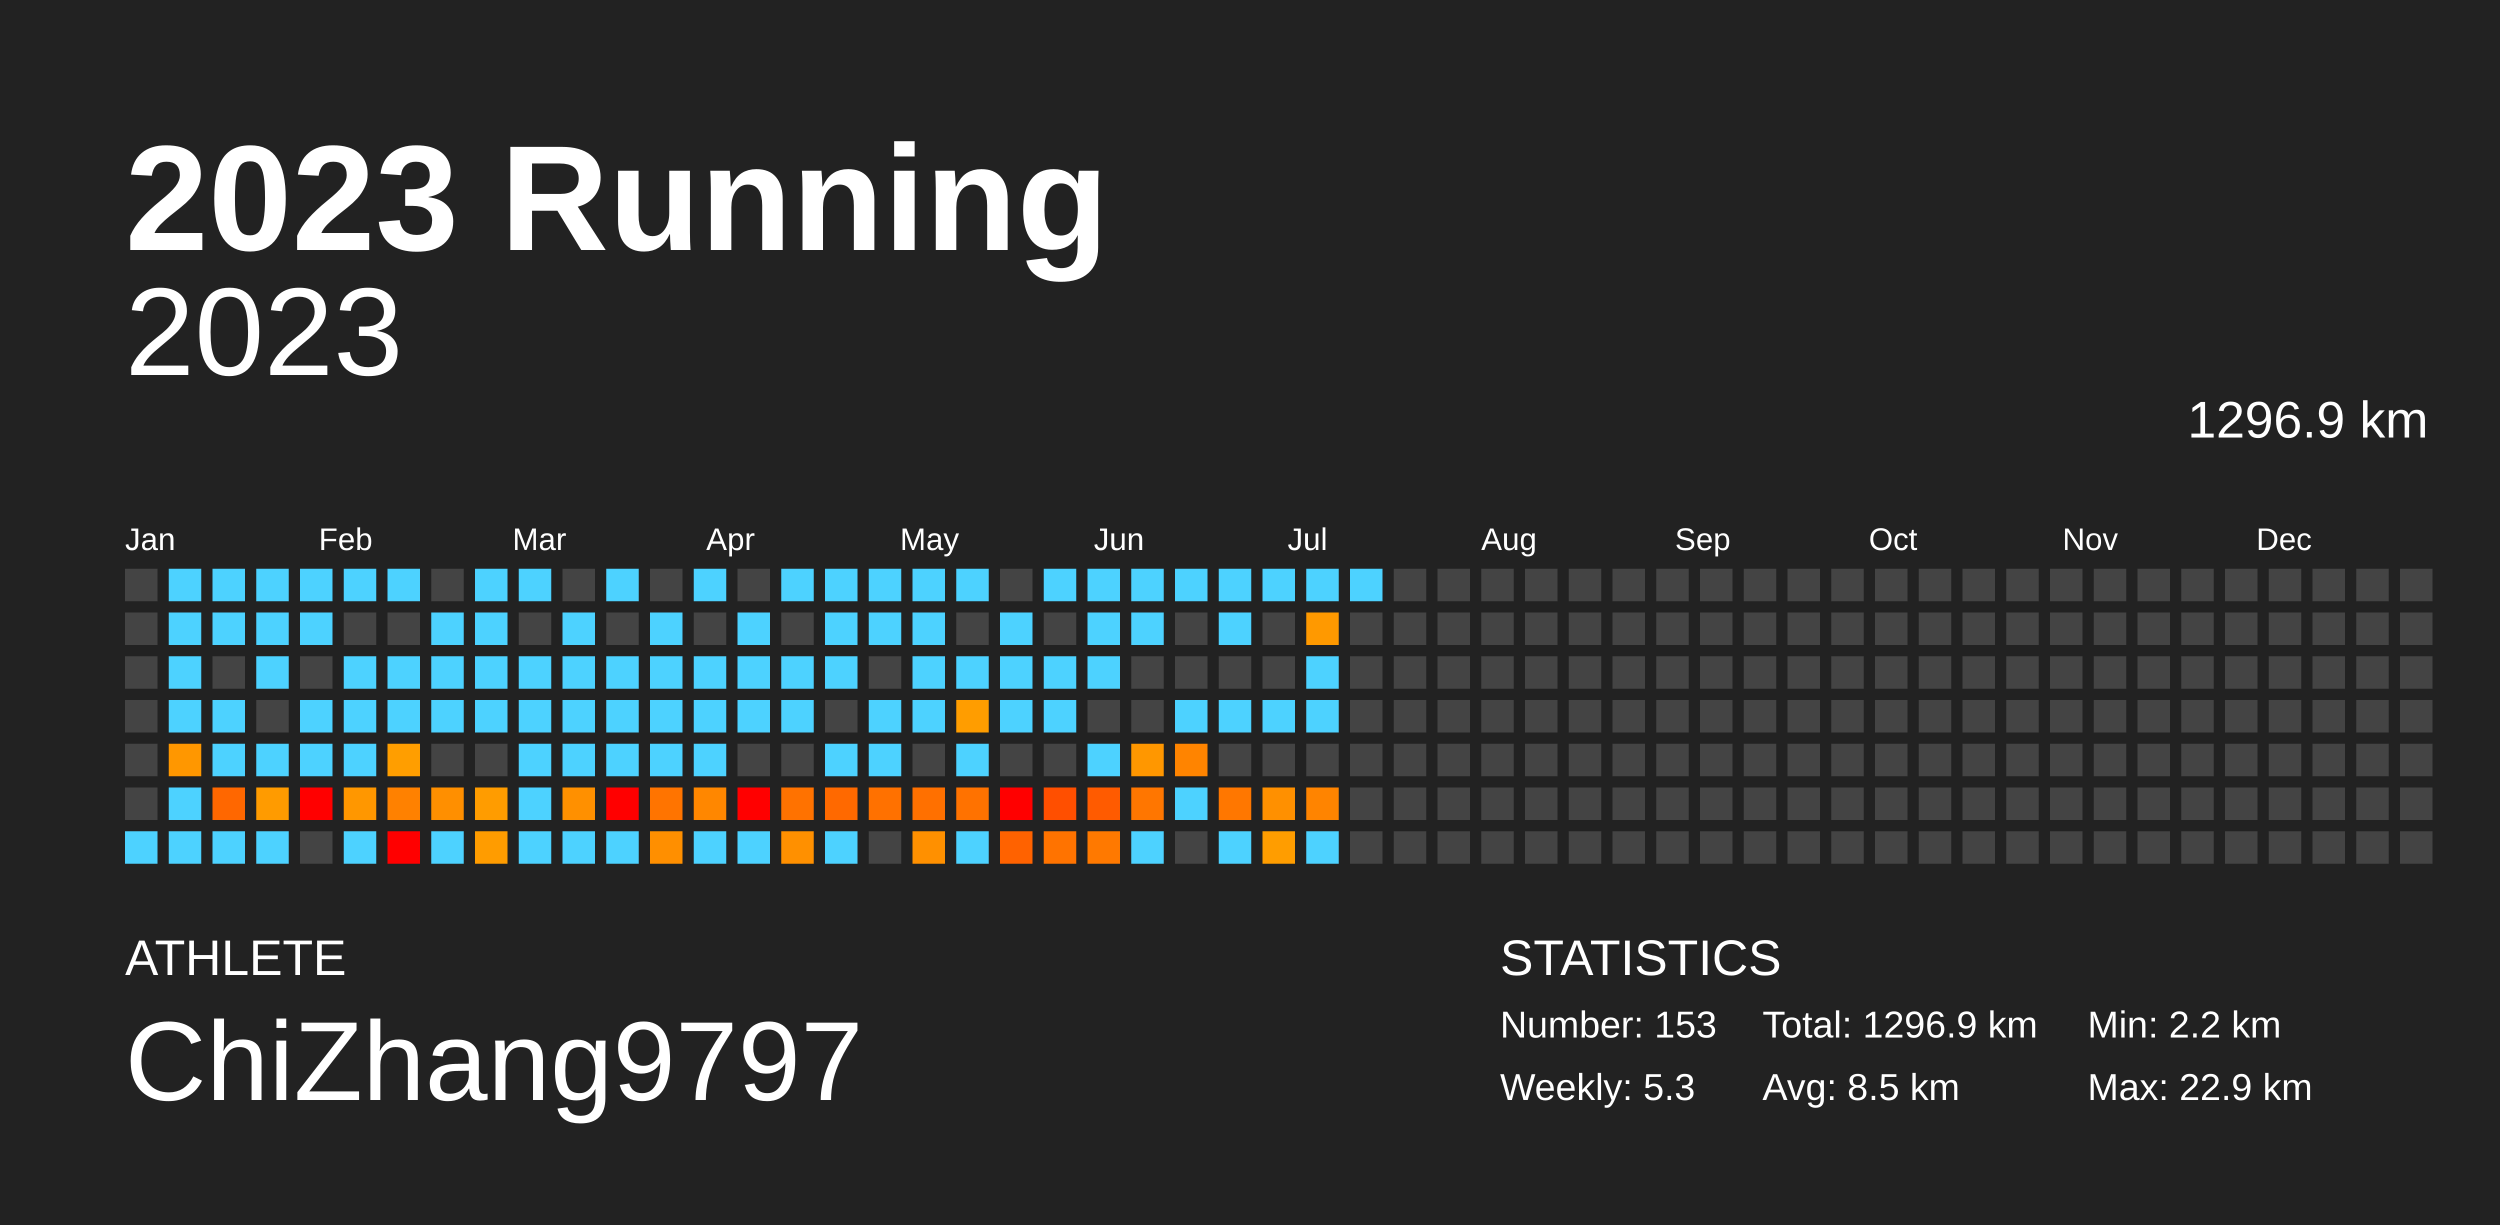
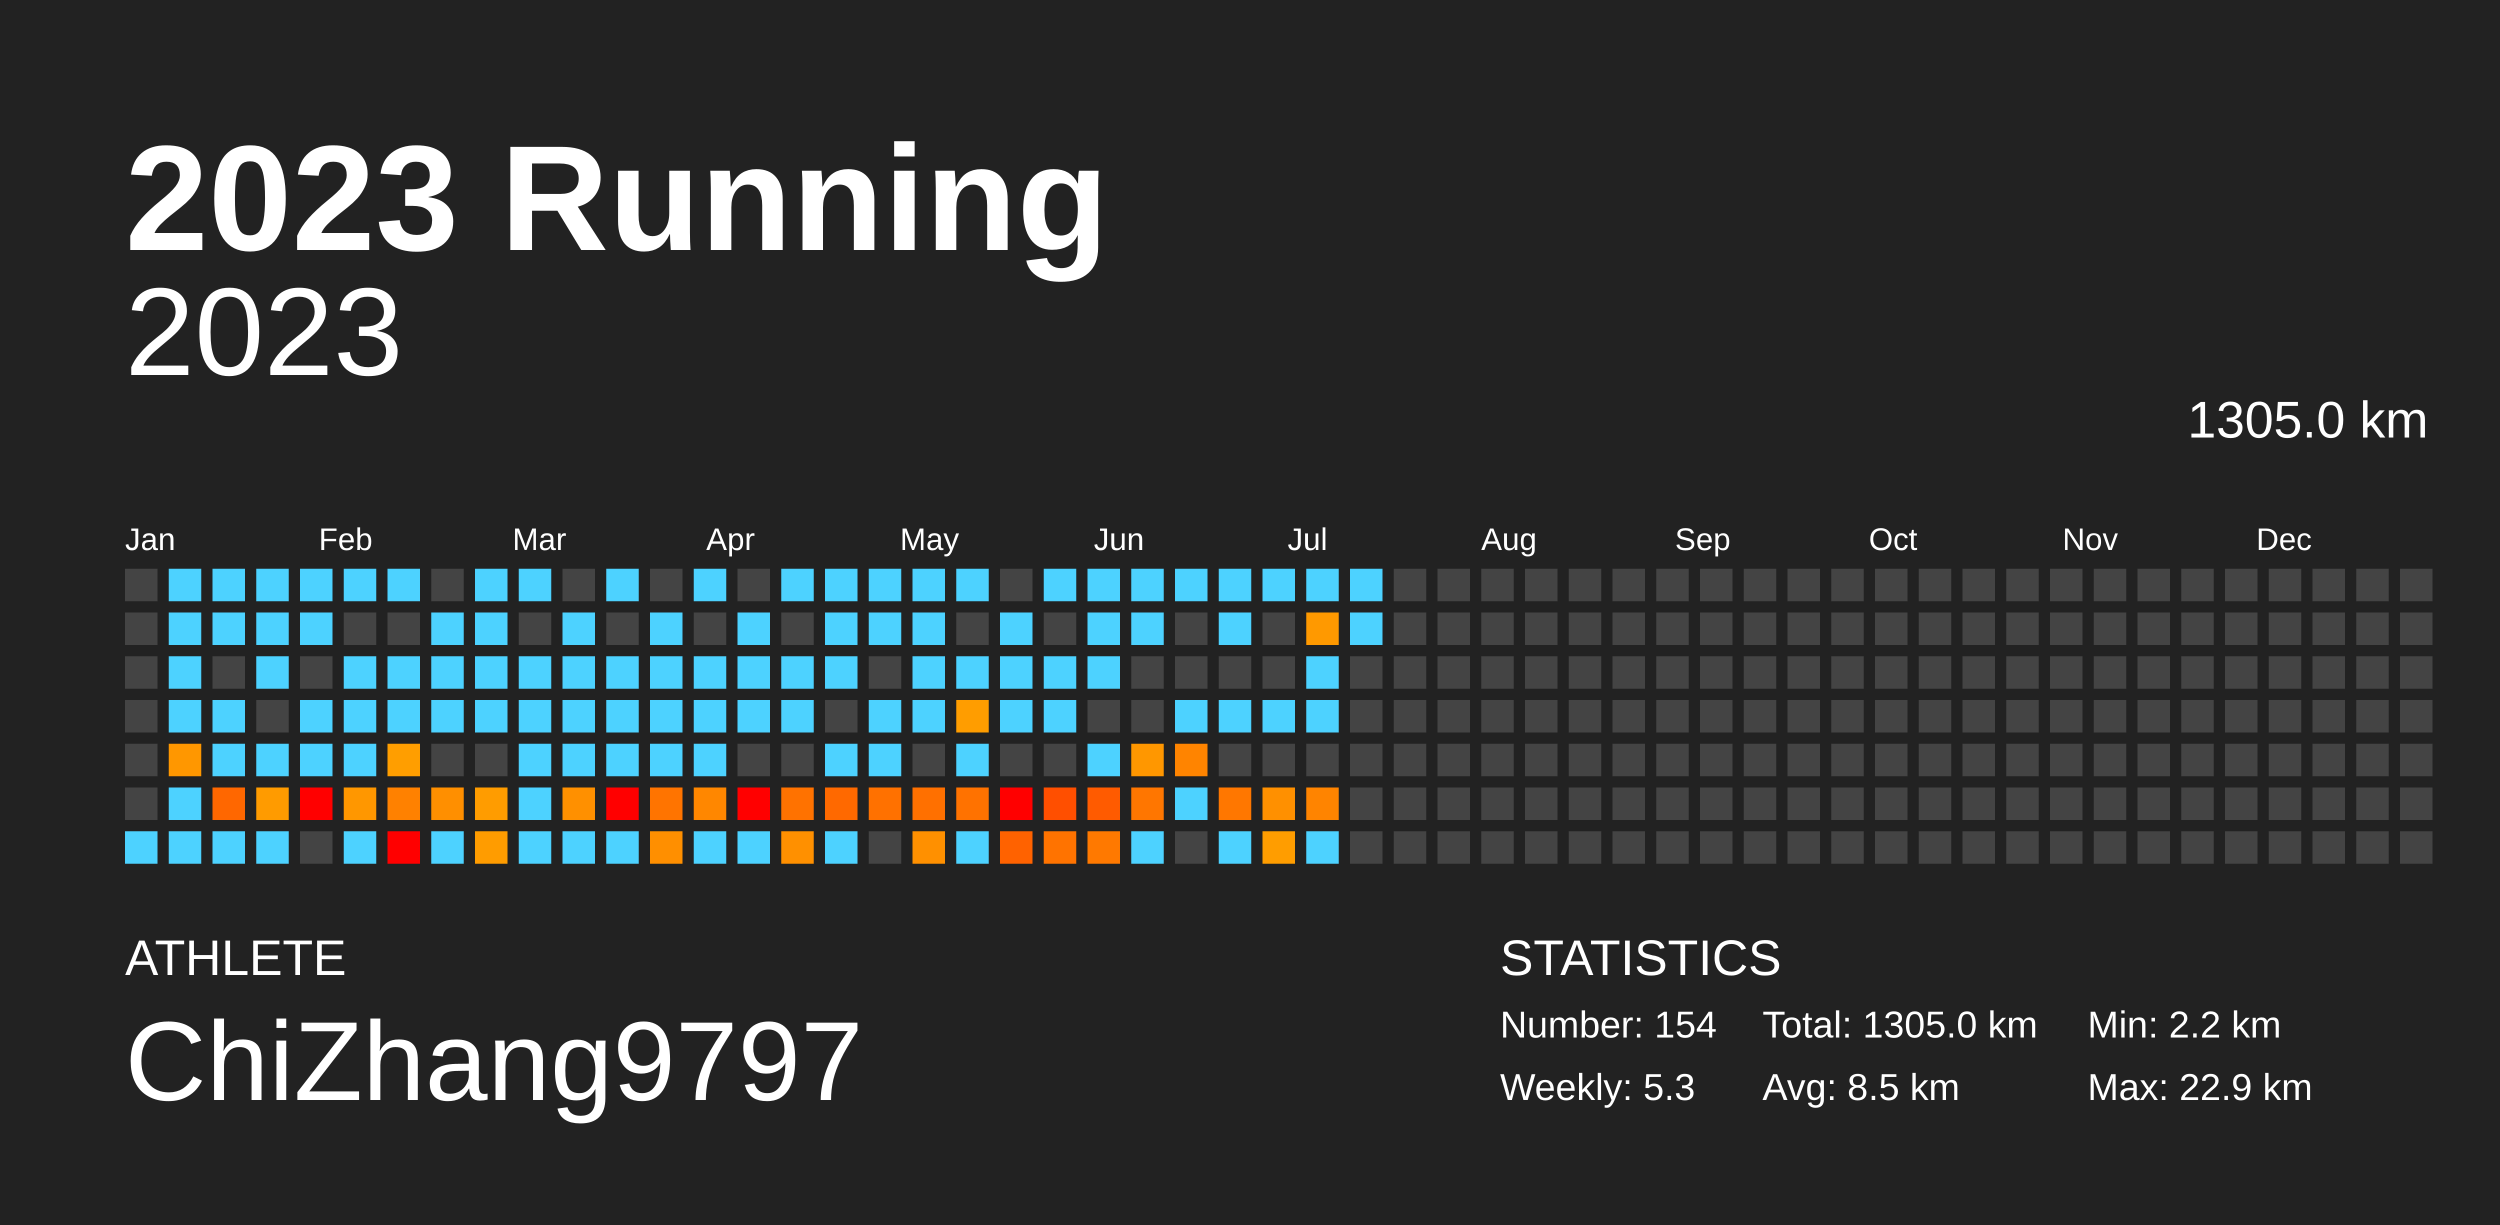
<svg xmlns="http://www.w3.org/2000/svg" baseProfile="full" height="98mm" version="1.1" viewBox="0,0,200,98" width="200mm">
  <defs />
  <rect fill="#222222" height="98" width="200" x="0" y="0" />
  <text fill="#FFFFFF" style="font-size:12px; font-family:Arial; font-weight:bold;" x="10" y="20">2023 Running</text>
  <text fill="#FFFFFF" style="font-size:4px; font-family:Arial" x="10" y="78">ATHLETE</text>
  <text fill="#FFFFFF" style="font-size:9px; font-family:Arial" x="10" y="88">ChiZhang9797</text>
  <text fill="#FFFFFF" style="font-size:4px; font-family:Arial" x="120" y="78">STATISTICS</text>
-   <text fill="#FFFFFF" style="font-size:3px; font-family:Arial" x="120" y="83">Number: 153</text>
+   <text fill="#FFFFFF" style="font-size:3px; font-family:Arial" x="120" y="83">Number: 154</text>
  <text fill="#FFFFFF" style="font-size:3px; font-family:Arial" x="120" y="88">Weekly: 5.3</text>
-   <text fill="#FFFFFF" style="font-size:3px; font-family:Arial" x="141" y="83">Total: 1296.9 km</text>
+   <text fill="#FFFFFF" style="font-size:3px; font-family:Arial" x="141" y="83">Total: 1305.0 km</text>
  <text fill="#FFFFFF" style="font-size:3px; font-family:Arial" x="141" y="88">Avg: 8.5 km</text>
  <text fill="#FFFFFF" style="font-size:3px; font-family:Arial" x="167" y="83">Min: 2.2 km</text>
  <text fill="#FFFFFF" style="font-size:3px; font-family:Arial" x="167" y="88">Max: 22.9 km</text>
  <text alignment-baseline="hanging" fill="#FFFFFF" style="font-size:10.0px; font-family:Arial;" x="10" y="30">2023</text>
-   <text alignment-baseline="hanging" fill="#FFFFFF" style="font-size:4.125px; font-family:Arial;" x="175" y="35">1296.9 km</text>
+   <text alignment-baseline="hanging" fill="#FFFFFF" style="font-size:4.125px; font-family:Arial;" x="175" y="35">1305.0 km</text>
  <text fill="#FFFFFF" style="font-size:2.5px; font-family:Arial" x="10.0" y="44">Jan</text>
  <text fill="#FFFFFF" style="font-size:2.5px; font-family:Arial" x="25.5" y="44">Feb</text>
  <text fill="#FFFFFF" style="font-size:2.5px; font-family:Arial" x="41.0" y="44">Mar</text>
  <text fill="#FFFFFF" style="font-size:2.5px; font-family:Arial" x="56.5" y="44">Apr</text>
  <text fill="#FFFFFF" style="font-size:2.5px; font-family:Arial" x="72.0" y="44">May</text>
  <text fill="#FFFFFF" style="font-size:2.5px; font-family:Arial" x="87.5" y="44">Jun</text>
  <text fill="#FFFFFF" style="font-size:2.5px; font-family:Arial" x="103.0" y="44">Jul</text>
  <text fill="#FFFFFF" style="font-size:2.5px; font-family:Arial" x="118.5" y="44">Aug</text>
  <text fill="#FFFFFF" style="font-size:2.5px; font-family:Arial" x="134.0" y="44">Sep</text>
  <text fill="#FFFFFF" style="font-size:2.5px; font-family:Arial" x="149.5" y="44">Oct</text>
  <text fill="#FFFFFF" style="font-size:2.5px; font-family:Arial" x="165.0" y="44">Nov</text>
  <text fill="#FFFFFF" style="font-size:2.5px; font-family:Arial" x="180.5" y="44">Dec</text>
  <rect fill="#444444" height="2.6" width="2.6" x="10.0" y="45.5" />
  <rect fill="#444444" height="2.6" width="2.6" x="10.0" y="49.0" />
  <rect fill="#444444" height="2.6" width="2.6" x="10.0" y="52.5" />
  <rect fill="#444444" height="2.6" width="2.6" x="10.0" y="56.0" />
  <rect fill="#444444" height="2.6" width="2.6" x="10.0" y="59.5" />
  <rect fill="#444444" height="2.6" width="2.6" x="10.0" y="63.0" />
  <rect fill="#4dd2ff" height="2.6" width="2.6" x="10.0" y="66.5" />
  <rect fill="#4dd2ff" height="2.6" width="2.6" x="13.5" y="45.5" />
  <rect fill="#4dd2ff" height="2.6" width="2.6" x="13.5" y="49.0" />
  <rect fill="#4dd2ff" height="2.6" width="2.6" x="13.5" y="52.5" />
  <rect fill="#4dd2ff" height="2.6" width="2.6" x="13.5" y="56.0" />
  <rect fill="#ff9700" height="2.6" width="2.6" x="13.5" y="59.5" />
  <rect fill="#4dd2ff" height="2.6" width="2.6" x="13.5" y="63.0" />
  <rect fill="#4dd2ff" height="2.6" width="2.6" x="13.5" y="66.5" />
  <rect fill="#4dd2ff" height="2.6" width="2.6" x="17.0" y="45.5" />
  <rect fill="#4dd2ff" height="2.6" width="2.6" x="17.0" y="49.0" />
  <rect fill="#444444" height="2.6" width="2.6" x="17.0" y="52.5" />
  <rect fill="#4dd2ff" height="2.6" width="2.6" x="17.0" y="56.0" />
  <rect fill="#4dd2ff" height="2.6" width="2.6" x="17.0" y="59.5" />
  <rect fill="#ff6700" height="2.6" width="2.6" x="17.0" y="63.0" />
  <rect fill="#4dd2ff" height="2.6" width="2.6" x="17.0" y="66.5" />
  <rect fill="#4dd2ff" height="2.6" width="2.6" x="20.5" y="45.5" />
  <rect fill="#4dd2ff" height="2.6" width="2.6" x="20.5" y="49.0" />
  <rect fill="#4dd2ff" height="2.6" width="2.6" x="20.5" y="52.5" />
  <rect fill="#444444" height="2.6" width="2.6" x="20.5" y="56.0" />
  <rect fill="#4dd2ff" height="2.6" width="2.6" x="20.5" y="59.5" />
  <rect fill="#ff9b00" height="2.6" width="2.6" x="20.5" y="63.0" />
  <rect fill="#4dd2ff" height="2.6" width="2.6" x="20.5" y="66.5" />
  <rect fill="#4dd2ff" height="2.6" width="2.6" x="24.0" y="45.5" />
  <rect fill="#4dd2ff" height="2.6" width="2.6" x="24.0" y="49.0" />
  <rect fill="#444444" height="2.6" width="2.6" x="24.0" y="52.5" />
  <rect fill="#4dd2ff" height="2.6" width="2.6" x="24.0" y="56.0" />
  <rect fill="#4dd2ff" height="2.6" width="2.6" x="24.0" y="59.5" />
  <rect fill="red" height="2.6" width="2.6" x="24.0" y="63.0" />
  <rect fill="#444444" height="2.6" width="2.6" x="24.0" y="66.5" />
  <rect fill="#4dd2ff" height="2.6" width="2.6" x="27.5" y="45.5" />
  <rect fill="#444444" height="2.6" width="2.6" x="27.5" y="49.0" />
  <rect fill="#4dd2ff" height="2.6" width="2.6" x="27.5" y="52.5" />
  <rect fill="#4dd2ff" height="2.6" width="2.6" x="27.5" y="56.0" />
  <rect fill="#4dd2ff" height="2.6" width="2.6" x="27.5" y="59.5" />
  <rect fill="#ff9700" height="2.6" width="2.6" x="27.5" y="63.0" />
  <rect fill="#4dd2ff" height="2.6" width="2.6" x="27.5" y="66.5" />
  <rect fill="#4dd2ff" height="2.6" width="2.6" x="31.0" y="45.5" />
  <rect fill="#444444" height="2.6" width="2.6" x="31.0" y="49.0" />
  <rect fill="#4dd2ff" height="2.6" width="2.6" x="31.0" y="52.5" />
  <rect fill="#4dd2ff" height="2.6" width="2.6" x="31.0" y="56.0" />
  <rect fill="#ff9e00" height="2.6" width="2.6" x="31.0" y="59.5" />
  <rect fill="#ff8100" height="2.6" width="2.6" x="31.0" y="63.0" />
  <rect fill="red" height="2.6" width="2.6" x="31.0" y="66.5" />
  <rect fill="#444444" height="2.6" width="2.6" x="34.5" y="45.5" />
  <rect fill="#4dd2ff" height="2.6" width="2.6" x="34.5" y="49.0" />
  <rect fill="#4dd2ff" height="2.6" width="2.6" x="34.5" y="52.5" />
  <rect fill="#4dd2ff" height="2.6" width="2.6" x="34.5" y="56.0" />
  <rect fill="#444444" height="2.6" width="2.6" x="34.5" y="59.5" />
  <rect fill="#ff8f00" height="2.6" width="2.6" x="34.5" y="63.0" />
  <rect fill="#4dd2ff" height="2.6" width="2.6" x="34.5" y="66.5" />
  <rect fill="#4dd2ff" height="2.6" width="2.6" x="38.0" y="45.5" />
  <rect fill="#4dd2ff" height="2.6" width="2.6" x="38.0" y="49.0" />
  <rect fill="#4dd2ff" height="2.6" width="2.6" x="38.0" y="52.5" />
  <rect fill="#4dd2ff" height="2.6" width="2.6" x="38.0" y="56.0" />
  <rect fill="#444444" height="2.6" width="2.6" x="38.0" y="59.5" />
  <rect fill="#ff9c00" height="2.6" width="2.6" x="38.0" y="63.0" />
  <rect fill="#ff9c00" height="2.6" width="2.6" x="38.0" y="66.5" />
  <rect fill="#4dd2ff" height="2.6" width="2.6" x="41.5" y="45.5" />
  <rect fill="#444444" height="2.6" width="2.6" x="41.5" y="49.0" />
  <rect fill="#4dd2ff" height="2.6" width="2.6" x="41.5" y="52.5" />
  <rect fill="#4dd2ff" height="2.6" width="2.6" x="41.5" y="56.0" />
  <rect fill="#4dd2ff" height="2.6" width="2.6" x="41.5" y="59.5" />
  <rect fill="#4dd2ff" height="2.6" width="2.6" x="41.5" y="63.0" />
  <rect fill="#4dd2ff" height="2.6" width="2.6" x="41.5" y="66.5" />
  <rect fill="#444444" height="2.6" width="2.6" x="45.0" y="45.5" />
  <rect fill="#4dd2ff" height="2.6" width="2.6" x="45.0" y="49.0" />
  <rect fill="#4dd2ff" height="2.6" width="2.6" x="45.0" y="52.5" />
  <rect fill="#4dd2ff" height="2.6" width="2.6" x="45.0" y="56.0" />
  <rect fill="#4dd2ff" height="2.6" width="2.6" x="45.0" y="59.5" />
  <rect fill="#ff9000" height="2.6" width="2.6" x="45.0" y="63.0" />
  <rect fill="#4dd2ff" height="2.6" width="2.6" x="45.0" y="66.5" />
  <rect fill="#4dd2ff" height="2.6" width="2.6" x="48.5" y="45.5" />
  <rect fill="#444444" height="2.6" width="2.6" x="48.5" y="49.0" />
  <rect fill="#4dd2ff" height="2.6" width="2.6" x="48.5" y="52.5" />
  <rect fill="#4dd2ff" height="2.6" width="2.6" x="48.5" y="56.0" />
  <rect fill="#4dd2ff" height="2.6" width="2.6" x="48.5" y="59.5" />
  <rect fill="red" height="2.6" width="2.6" x="48.5" y="63.0" />
  <rect fill="#4dd2ff" height="2.6" width="2.6" x="48.5" y="66.5" />
  <rect fill="#444444" height="2.6" width="2.6" x="52.0" y="45.5" />
  <rect fill="#4dd2ff" height="2.6" width="2.6" x="52.0" y="49.0" />
  <rect fill="#4dd2ff" height="2.6" width="2.6" x="52.0" y="52.5" />
  <rect fill="#4dd2ff" height="2.6" width="2.6" x="52.0" y="56.0" />
  <rect fill="#4dd2ff" height="2.6" width="2.6" x="52.0" y="59.5" />
  <rect fill="#ff7400" height="2.6" width="2.6" x="52.0" y="63.0" />
  <rect fill="#ff8f00" height="2.6" width="2.6" x="52.0" y="66.5" />
  <rect fill="#4dd2ff" height="2.6" width="2.6" x="55.5" y="45.5" />
  <rect fill="#444444" height="2.6" width="2.6" x="55.5" y="49.0" />
  <rect fill="#4dd2ff" height="2.6" width="2.6" x="55.5" y="52.5" />
  <rect fill="#4dd2ff" height="2.6" width="2.6" x="55.5" y="56.0" />
  <rect fill="#4dd2ff" height="2.6" width="2.6" x="55.5" y="59.5" />
  <rect fill="#ff8700" height="2.6" width="2.6" x="55.5" y="63.0" />
  <rect fill="#4dd2ff" height="2.6" width="2.6" x="55.5" y="66.5" />
  <rect fill="#444444" height="2.6" width="2.6" x="59.0" y="45.5" />
  <rect fill="#4dd2ff" height="2.6" width="2.6" x="59.0" y="49.0" />
  <rect fill="#4dd2ff" height="2.6" width="2.6" x="59.0" y="52.5" />
  <rect fill="#4dd2ff" height="2.6" width="2.6" x="59.0" y="56.0" />
  <rect fill="#444444" height="2.6" width="2.6" x="59.0" y="59.5" />
  <rect fill="red" height="2.6" width="2.6" x="59.0" y="63.0" />
  <rect fill="#4dd2ff" height="2.6" width="2.6" x="59.0" y="66.5" />
  <rect fill="#4dd2ff" height="2.6" width="2.6" x="62.5" y="45.5" />
  <rect fill="#444444" height="2.6" width="2.6" x="62.5" y="49.0" />
  <rect fill="#4dd2ff" height="2.6" width="2.6" x="62.5" y="52.5" />
  <rect fill="#4dd2ff" height="2.6" width="2.6" x="62.5" y="56.0" />
  <rect fill="#444444" height="2.6" width="2.6" x="62.5" y="59.5" />
  <rect fill="#ff7200" height="2.6" width="2.6" x="62.5" y="63.0" />
  <rect fill="#ff9000" height="2.6" width="2.6" x="62.5" y="66.5" />
  <rect fill="#4dd2ff" height="2.6" width="2.6" x="66.0" y="45.5" />
  <rect fill="#4dd2ff" height="2.6" width="2.6" x="66.0" y="49.0" />
  <rect fill="#4dd2ff" height="2.6" width="2.6" x="66.0" y="52.5" />
  <rect fill="#444444" height="2.6" width="2.6" x="66.0" y="56.0" />
  <rect fill="#4dd2ff" height="2.6" width="2.6" x="66.0" y="59.5" />
  <rect fill="#ff6900" height="2.6" width="2.6" x="66.0" y="63.0" />
  <rect fill="#4dd2ff" height="2.6" width="2.6" x="66.0" y="66.5" />
  <rect fill="#4dd2ff" height="2.6" width="2.6" x="69.5" y="45.5" />
  <rect fill="#4dd2ff" height="2.6" width="2.6" x="69.5" y="49.0" />
  <rect fill="#444444" height="2.6" width="2.6" x="69.5" y="52.5" />
  <rect fill="#4dd2ff" height="2.6" width="2.6" x="69.5" y="56.0" />
  <rect fill="#4dd2ff" height="2.6" width="2.6" x="69.5" y="59.5" />
  <rect fill="#ff7100" height="2.6" width="2.6" x="69.5" y="63.0" />
  <rect fill="#444444" height="2.6" width="2.6" x="69.5" y="66.5" />
  <rect fill="#4dd2ff" height="2.6" width="2.6" x="73.0" y="45.5" />
  <rect fill="#4dd2ff" height="2.6" width="2.6" x="73.0" y="49.0" />
  <rect fill="#4dd2ff" height="2.6" width="2.6" x="73.0" y="52.5" />
  <rect fill="#4dd2ff" height="2.6" width="2.6" x="73.0" y="56.0" />
  <rect fill="#444444" height="2.6" width="2.6" x="73.0" y="59.5" />
  <rect fill="#ff7000" height="2.6" width="2.6" x="73.0" y="63.0" />
  <rect fill="#ff9000" height="2.6" width="2.6" x="73.0" y="66.5" />
  <rect fill="#4dd2ff" height="2.6" width="2.6" x="76.5" y="45.5" />
  <rect fill="#444444" height="2.6" width="2.6" x="76.5" y="49.0" />
  <rect fill="#4dd2ff" height="2.6" width="2.6" x="76.5" y="52.5" />
  <rect fill="#ff9d00" height="2.6" width="2.6" x="76.5" y="56.0" />
  <rect fill="#4dd2ff" height="2.6" width="2.6" x="76.5" y="59.5" />
  <rect fill="#ff7200" height="2.6" width="2.6" x="76.5" y="63.0" />
  <rect fill="#4dd2ff" height="2.6" width="2.6" x="76.5" y="66.5" />
  <rect fill="#444444" height="2.6" width="2.6" x="80.0" y="45.5" />
  <rect fill="#4dd2ff" height="2.6" width="2.6" x="80.0" y="49.0" />
  <rect fill="#4dd2ff" height="2.6" width="2.6" x="80.0" y="52.5" />
  <rect fill="#4dd2ff" height="2.6" width="2.6" x="80.0" y="56.0" />
  <rect fill="#444444" height="2.6" width="2.6" x="80.0" y="59.5" />
  <rect fill="red" height="2.6" width="2.6" x="80.0" y="63.0" />
  <rect fill="#ff6200" height="2.6" width="2.6" x="80.0" y="66.5" />
  <rect fill="#4dd2ff" height="2.6" width="2.6" x="83.5" y="45.5" />
  <rect fill="#444444" height="2.6" width="2.6" x="83.5" y="49.0" />
  <rect fill="#4dd2ff" height="2.6" width="2.6" x="83.5" y="52.5" />
  <rect fill="#4dd2ff" height="2.6" width="2.6" x="83.5" y="56.0" />
  <rect fill="#444444" height="2.6" width="2.6" x="83.5" y="59.5" />
  <rect fill="#ff4f00" height="2.6" width="2.6" x="83.5" y="63.0" />
  <rect fill="#ff7300" height="2.6" width="2.6" x="83.5" y="66.5" />
  <rect fill="#4dd2ff" height="2.6" width="2.6" x="87.0" y="45.5" />
  <rect fill="#4dd2ff" height="2.6" width="2.6" x="87.0" y="49.0" />
  <rect fill="#4dd2ff" height="2.6" width="2.6" x="87.0" y="52.5" />
  <rect fill="#444444" height="2.6" width="2.6" x="87.0" y="56.0" />
  <rect fill="#4dd2ff" height="2.6" width="2.6" x="87.0" y="59.5" />
  <rect fill="#ff5b00" height="2.6" width="2.6" x="87.0" y="63.0" />
  <rect fill="#ff7900" height="2.6" width="2.6" x="87.0" y="66.5" />
  <rect fill="#4dd2ff" height="2.6" width="2.6" x="90.5" y="45.5" />
  <rect fill="#4dd2ff" height="2.6" width="2.6" x="90.5" y="49.0" />
  <rect fill="#444444" height="2.6" width="2.6" x="90.5" y="52.5" />
  <rect fill="#444444" height="2.6" width="2.6" x="90.5" y="56.0" />
  <rect fill="#ff9700" height="2.6" width="2.6" x="90.5" y="59.5" />
  <rect fill="#ff7600" height="2.6" width="2.6" x="90.5" y="63.0" />
  <rect fill="#4dd2ff" height="2.6" width="2.6" x="90.5" y="66.5" />
  <rect fill="#4dd2ff" height="2.6" width="2.6" x="94.0" y="45.5" />
  <rect fill="#444444" height="2.6" width="2.6" x="94.0" y="49.0" />
  <rect fill="#444444" height="2.6" width="2.6" x="94.0" y="52.5" />
  <rect fill="#4dd2ff" height="2.6" width="2.6" x="94.0" y="56.0" />
  <rect fill="#ff8400" height="2.6" width="2.6" x="94.0" y="59.5" />
  <rect fill="#4dd2ff" height="2.6" width="2.6" x="94.0" y="63.0" />
  <rect fill="#444444" height="2.6" width="2.6" x="94.0" y="66.5" />
  <rect fill="#4dd2ff" height="2.6" width="2.6" x="97.5" y="45.5" />
  <rect fill="#4dd2ff" height="2.6" width="2.6" x="97.5" y="49.0" />
  <rect fill="#444444" height="2.6" width="2.6" x="97.5" y="52.5" />
  <rect fill="#4dd2ff" height="2.6" width="2.6" x="97.5" y="56.0" />
  <rect fill="#444444" height="2.6" width="2.6" x="97.5" y="59.5" />
  <rect fill="#ff7700" height="2.6" width="2.6" x="97.5" y="63.0" />
  <rect fill="#4dd2ff" height="2.6" width="2.6" x="97.5" y="66.5" />
  <rect fill="#4dd2ff" height="2.6" width="2.6" x="101.0" y="45.5" />
  <rect fill="#444444" height="2.6" width="2.6" x="101.0" y="49.0" />
  <rect fill="#444444" height="2.6" width="2.6" x="101.0" y="52.5" />
  <rect fill="#4dd2ff" height="2.6" width="2.6" x="101.0" y="56.0" />
  <rect fill="#444444" height="2.6" width="2.6" x="101.0" y="59.5" />
  <rect fill="#ff9000" height="2.6" width="2.6" x="101.0" y="63.0" />
  <rect fill="#ff9d00" height="2.6" width="2.6" x="101.0" y="66.5" />
  <rect fill="#4dd2ff" height="2.6" width="2.6" x="104.5" y="45.5" />
  <rect fill="#ff9900" height="2.6" width="2.6" x="104.5" y="49.0" />
  <rect fill="#4dd2ff" height="2.6" width="2.6" x="104.5" y="52.5" />
  <rect fill="#4dd2ff" height="2.6" width="2.6" x="104.5" y="56.0" />
  <rect fill="#444444" height="2.6" width="2.6" x="104.5" y="59.5" />
  <rect fill="#ff8400" height="2.6" width="2.6" x="104.5" y="63.0" />
  <rect fill="#4dd2ff" height="2.6" width="2.6" x="104.5" y="66.5" />
  <rect fill="#4dd2ff" height="2.6" width="2.6" x="108.0" y="45.5" />
-   <rect fill="#444444" height="2.6" width="2.6" x="108.0" y="49.0" />
+   <rect fill="#4dd2ff" height="2.6" width="2.6" x="108.0" y="49.0" />
  <rect fill="#444444" height="2.6" width="2.6" x="108.0" y="52.5" />
  <rect fill="#444444" height="2.6" width="2.6" x="108.0" y="56.0" />
  <rect fill="#444444" height="2.6" width="2.6" x="108.0" y="59.5" />
  <rect fill="#444444" height="2.6" width="2.6" x="108.0" y="63.0" />
  <rect fill="#444444" height="2.6" width="2.6" x="108.0" y="66.5" />
  <rect fill="#444444" height="2.6" width="2.6" x="111.5" y="45.5" />
  <rect fill="#444444" height="2.6" width="2.6" x="111.5" y="49.0" />
  <rect fill="#444444" height="2.6" width="2.6" x="111.5" y="52.5" />
  <rect fill="#444444" height="2.6" width="2.6" x="111.5" y="56.0" />
  <rect fill="#444444" height="2.6" width="2.6" x="111.5" y="59.5" />
  <rect fill="#444444" height="2.6" width="2.6" x="111.5" y="63.0" />
  <rect fill="#444444" height="2.6" width="2.6" x="111.5" y="66.5" />
  <rect fill="#444444" height="2.6" width="2.6" x="115.0" y="45.5" />
  <rect fill="#444444" height="2.6" width="2.6" x="115.0" y="49.0" />
  <rect fill="#444444" height="2.6" width="2.6" x="115.0" y="52.5" />
  <rect fill="#444444" height="2.6" width="2.6" x="115.0" y="56.0" />
  <rect fill="#444444" height="2.6" width="2.6" x="115.0" y="59.5" />
  <rect fill="#444444" height="2.6" width="2.6" x="115.0" y="63.0" />
  <rect fill="#444444" height="2.6" width="2.6" x="115.0" y="66.5" />
  <rect fill="#444444" height="2.6" width="2.6" x="118.5" y="45.5" />
  <rect fill="#444444" height="2.6" width="2.6" x="118.5" y="49.0" />
  <rect fill="#444444" height="2.6" width="2.6" x="118.5" y="52.5" />
  <rect fill="#444444" height="2.6" width="2.6" x="118.5" y="56.0" />
  <rect fill="#444444" height="2.6" width="2.6" x="118.5" y="59.5" />
  <rect fill="#444444" height="2.6" width="2.6" x="118.5" y="63.0" />
  <rect fill="#444444" height="2.6" width="2.6" x="118.5" y="66.5" />
  <rect fill="#444444" height="2.6" width="2.6" x="122.0" y="45.5" />
  <rect fill="#444444" height="2.6" width="2.6" x="122.0" y="49.0" />
  <rect fill="#444444" height="2.6" width="2.6" x="122.0" y="52.5" />
  <rect fill="#444444" height="2.6" width="2.6" x="122.0" y="56.0" />
  <rect fill="#444444" height="2.6" width="2.6" x="122.0" y="59.5" />
  <rect fill="#444444" height="2.6" width="2.6" x="122.0" y="63.0" />
  <rect fill="#444444" height="2.6" width="2.6" x="122.0" y="66.5" />
  <rect fill="#444444" height="2.6" width="2.6" x="125.5" y="45.5" />
  <rect fill="#444444" height="2.6" width="2.6" x="125.5" y="49.0" />
  <rect fill="#444444" height="2.6" width="2.6" x="125.5" y="52.5" />
  <rect fill="#444444" height="2.6" width="2.6" x="125.5" y="56.0" />
  <rect fill="#444444" height="2.6" width="2.6" x="125.5" y="59.5" />
  <rect fill="#444444" height="2.6" width="2.6" x="125.5" y="63.0" />
  <rect fill="#444444" height="2.6" width="2.6" x="125.5" y="66.5" />
  <rect fill="#444444" height="2.6" width="2.6" x="129.0" y="45.5" />
  <rect fill="#444444" height="2.6" width="2.6" x="129.0" y="49.0" />
  <rect fill="#444444" height="2.6" width="2.6" x="129.0" y="52.5" />
  <rect fill="#444444" height="2.6" width="2.6" x="129.0" y="56.0" />
  <rect fill="#444444" height="2.6" width="2.6" x="129.0" y="59.5" />
  <rect fill="#444444" height="2.6" width="2.6" x="129.0" y="63.0" />
  <rect fill="#444444" height="2.6" width="2.6" x="129.0" y="66.5" />
  <rect fill="#444444" height="2.6" width="2.6" x="132.5" y="45.5" />
  <rect fill="#444444" height="2.6" width="2.6" x="132.5" y="49.0" />
  <rect fill="#444444" height="2.6" width="2.6" x="132.5" y="52.5" />
  <rect fill="#444444" height="2.6" width="2.6" x="132.5" y="56.0" />
  <rect fill="#444444" height="2.6" width="2.6" x="132.5" y="59.5" />
  <rect fill="#444444" height="2.6" width="2.6" x="132.5" y="63.0" />
  <rect fill="#444444" height="2.6" width="2.6" x="132.5" y="66.5" />
  <rect fill="#444444" height="2.6" width="2.6" x="136.0" y="45.5" />
  <rect fill="#444444" height="2.6" width="2.6" x="136.0" y="49.0" />
  <rect fill="#444444" height="2.6" width="2.6" x="136.0" y="52.5" />
  <rect fill="#444444" height="2.6" width="2.6" x="136.0" y="56.0" />
  <rect fill="#444444" height="2.6" width="2.6" x="136.0" y="59.5" />
  <rect fill="#444444" height="2.6" width="2.6" x="136.0" y="63.0" />
  <rect fill="#444444" height="2.6" width="2.6" x="136.0" y="66.5" />
  <rect fill="#444444" height="2.6" width="2.6" x="139.5" y="45.5" />
  <rect fill="#444444" height="2.6" width="2.6" x="139.5" y="49.0" />
  <rect fill="#444444" height="2.6" width="2.6" x="139.5" y="52.5" />
  <rect fill="#444444" height="2.6" width="2.6" x="139.5" y="56.0" />
  <rect fill="#444444" height="2.6" width="2.6" x="139.5" y="59.5" />
  <rect fill="#444444" height="2.6" width="2.6" x="139.5" y="63.0" />
  <rect fill="#444444" height="2.6" width="2.6" x="139.5" y="66.5" />
  <rect fill="#444444" height="2.6" width="2.6" x="143.0" y="45.5" />
  <rect fill="#444444" height="2.6" width="2.6" x="143.0" y="49.0" />
  <rect fill="#444444" height="2.6" width="2.6" x="143.0" y="52.5" />
  <rect fill="#444444" height="2.6" width="2.6" x="143.0" y="56.0" />
  <rect fill="#444444" height="2.6" width="2.6" x="143.0" y="59.5" />
  <rect fill="#444444" height="2.6" width="2.6" x="143.0" y="63.0" />
  <rect fill="#444444" height="2.6" width="2.6" x="143.0" y="66.5" />
  <rect fill="#444444" height="2.6" width="2.6" x="146.5" y="45.5" />
  <rect fill="#444444" height="2.6" width="2.6" x="146.5" y="49.0" />
  <rect fill="#444444" height="2.6" width="2.6" x="146.5" y="52.5" />
  <rect fill="#444444" height="2.6" width="2.6" x="146.5" y="56.0" />
  <rect fill="#444444" height="2.6" width="2.6" x="146.5" y="59.5" />
  <rect fill="#444444" height="2.6" width="2.6" x="146.5" y="63.0" />
  <rect fill="#444444" height="2.6" width="2.6" x="146.5" y="66.5" />
  <rect fill="#444444" height="2.6" width="2.6" x="150.0" y="45.5" />
  <rect fill="#444444" height="2.6" width="2.6" x="150.0" y="49.0" />
  <rect fill="#444444" height="2.6" width="2.6" x="150.0" y="52.5" />
  <rect fill="#444444" height="2.6" width="2.6" x="150.0" y="56.0" />
  <rect fill="#444444" height="2.6" width="2.6" x="150.0" y="59.5" />
  <rect fill="#444444" height="2.6" width="2.6" x="150.0" y="63.0" />
  <rect fill="#444444" height="2.6" width="2.6" x="150.0" y="66.5" />
  <rect fill="#444444" height="2.6" width="2.6" x="153.5" y="45.5" />
  <rect fill="#444444" height="2.6" width="2.6" x="153.5" y="49.0" />
  <rect fill="#444444" height="2.6" width="2.6" x="153.5" y="52.5" />
  <rect fill="#444444" height="2.6" width="2.6" x="153.5" y="56.0" />
  <rect fill="#444444" height="2.6" width="2.6" x="153.5" y="59.5" />
  <rect fill="#444444" height="2.6" width="2.6" x="153.5" y="63.0" />
  <rect fill="#444444" height="2.6" width="2.6" x="153.5" y="66.5" />
  <rect fill="#444444" height="2.6" width="2.6" x="157.0" y="45.5" />
  <rect fill="#444444" height="2.6" width="2.6" x="157.0" y="49.0" />
  <rect fill="#444444" height="2.6" width="2.6" x="157.0" y="52.5" />
  <rect fill="#444444" height="2.6" width="2.6" x="157.0" y="56.0" />
  <rect fill="#444444" height="2.6" width="2.6" x="157.0" y="59.5" />
  <rect fill="#444444" height="2.6" width="2.6" x="157.0" y="63.0" />
  <rect fill="#444444" height="2.6" width="2.6" x="157.0" y="66.5" />
  <rect fill="#444444" height="2.6" width="2.6" x="160.5" y="45.5" />
  <rect fill="#444444" height="2.6" width="2.6" x="160.5" y="49.0" />
  <rect fill="#444444" height="2.6" width="2.6" x="160.5" y="52.5" />
  <rect fill="#444444" height="2.6" width="2.6" x="160.5" y="56.0" />
  <rect fill="#444444" height="2.6" width="2.6" x="160.5" y="59.5" />
  <rect fill="#444444" height="2.6" width="2.6" x="160.5" y="63.0" />
  <rect fill="#444444" height="2.6" width="2.6" x="160.5" y="66.5" />
  <rect fill="#444444" height="2.6" width="2.6" x="164.0" y="45.5" />
  <rect fill="#444444" height="2.6" width="2.6" x="164.0" y="49.0" />
  <rect fill="#444444" height="2.6" width="2.6" x="164.0" y="52.5" />
  <rect fill="#444444" height="2.6" width="2.6" x="164.0" y="56.0" />
  <rect fill="#444444" height="2.6" width="2.6" x="164.0" y="59.5" />
  <rect fill="#444444" height="2.6" width="2.6" x="164.0" y="63.0" />
  <rect fill="#444444" height="2.6" width="2.6" x="164.0" y="66.5" />
  <rect fill="#444444" height="2.6" width="2.6" x="167.5" y="45.5" />
  <rect fill="#444444" height="2.6" width="2.6" x="167.5" y="49.0" />
  <rect fill="#444444" height="2.6" width="2.6" x="167.5" y="52.5" />
  <rect fill="#444444" height="2.6" width="2.6" x="167.5" y="56.0" />
  <rect fill="#444444" height="2.6" width="2.6" x="167.5" y="59.5" />
  <rect fill="#444444" height="2.6" width="2.6" x="167.5" y="63.0" />
  <rect fill="#444444" height="2.6" width="2.6" x="167.5" y="66.5" />
  <rect fill="#444444" height="2.6" width="2.6" x="171.0" y="45.5" />
  <rect fill="#444444" height="2.6" width="2.6" x="171.0" y="49.0" />
  <rect fill="#444444" height="2.6" width="2.6" x="171.0" y="52.5" />
  <rect fill="#444444" height="2.6" width="2.6" x="171.0" y="56.0" />
  <rect fill="#444444" height="2.6" width="2.6" x="171.0" y="59.5" />
  <rect fill="#444444" height="2.6" width="2.6" x="171.0" y="63.0" />
  <rect fill="#444444" height="2.6" width="2.6" x="171.0" y="66.5" />
  <rect fill="#444444" height="2.6" width="2.6" x="174.5" y="45.5" />
  <rect fill="#444444" height="2.6" width="2.6" x="174.5" y="49.0" />
  <rect fill="#444444" height="2.6" width="2.6" x="174.5" y="52.5" />
  <rect fill="#444444" height="2.6" width="2.6" x="174.5" y="56.0" />
  <rect fill="#444444" height="2.6" width="2.6" x="174.5" y="59.5" />
  <rect fill="#444444" height="2.6" width="2.6" x="174.5" y="63.0" />
  <rect fill="#444444" height="2.6" width="2.6" x="174.5" y="66.5" />
  <rect fill="#444444" height="2.6" width="2.6" x="178.0" y="45.5" />
  <rect fill="#444444" height="2.6" width="2.6" x="178.0" y="49.0" />
  <rect fill="#444444" height="2.6" width="2.6" x="178.0" y="52.5" />
  <rect fill="#444444" height="2.6" width="2.6" x="178.0" y="56.0" />
  <rect fill="#444444" height="2.6" width="2.6" x="178.0" y="59.5" />
  <rect fill="#444444" height="2.6" width="2.6" x="178.0" y="63.0" />
  <rect fill="#444444" height="2.6" width="2.6" x="178.0" y="66.5" />
  <rect fill="#444444" height="2.6" width="2.6" x="181.5" y="45.5" />
  <rect fill="#444444" height="2.6" width="2.6" x="181.5" y="49.0" />
  <rect fill="#444444" height="2.6" width="2.6" x="181.5" y="52.5" />
  <rect fill="#444444" height="2.6" width="2.6" x="181.5" y="56.0" />
  <rect fill="#444444" height="2.6" width="2.6" x="181.5" y="59.5" />
  <rect fill="#444444" height="2.6" width="2.6" x="181.5" y="63.0" />
  <rect fill="#444444" height="2.6" width="2.6" x="181.5" y="66.5" />
  <rect fill="#444444" height="2.6" width="2.6" x="185.0" y="45.5" />
  <rect fill="#444444" height="2.6" width="2.6" x="185.0" y="49.0" />
  <rect fill="#444444" height="2.6" width="2.6" x="185.0" y="52.5" />
  <rect fill="#444444" height="2.6" width="2.6" x="185.0" y="56.0" />
  <rect fill="#444444" height="2.6" width="2.6" x="185.0" y="59.5" />
  <rect fill="#444444" height="2.6" width="2.6" x="185.0" y="63.0" />
  <rect fill="#444444" height="2.6" width="2.6" x="185.0" y="66.5" />
  <rect fill="#444444" height="2.6" width="2.6" x="188.5" y="45.5" />
  <rect fill="#444444" height="2.6" width="2.6" x="188.5" y="49.0" />
  <rect fill="#444444" height="2.6" width="2.6" x="188.5" y="52.5" />
  <rect fill="#444444" height="2.6" width="2.6" x="188.5" y="56.0" />
  <rect fill="#444444" height="2.6" width="2.6" x="188.5" y="59.5" />
  <rect fill="#444444" height="2.6" width="2.6" x="188.5" y="63.0" />
  <rect fill="#444444" height="2.6" width="2.6" x="188.5" y="66.5" />
  <rect fill="#444444" height="2.6" width="2.6" x="192.0" y="45.5" />
  <rect fill="#444444" height="2.6" width="2.6" x="192.0" y="49.0" />
  <rect fill="#444444" height="2.6" width="2.6" x="192.0" y="52.5" />
  <rect fill="#444444" height="2.6" width="2.6" x="192.0" y="56.0" />
  <rect fill="#444444" height="2.6" width="2.6" x="192.0" y="59.5" />
  <rect fill="#444444" height="2.6" width="2.6" x="192.0" y="63.0" />
  <rect fill="#444444" height="2.6" width="2.6" x="192.0" y="66.5" />
</svg>
